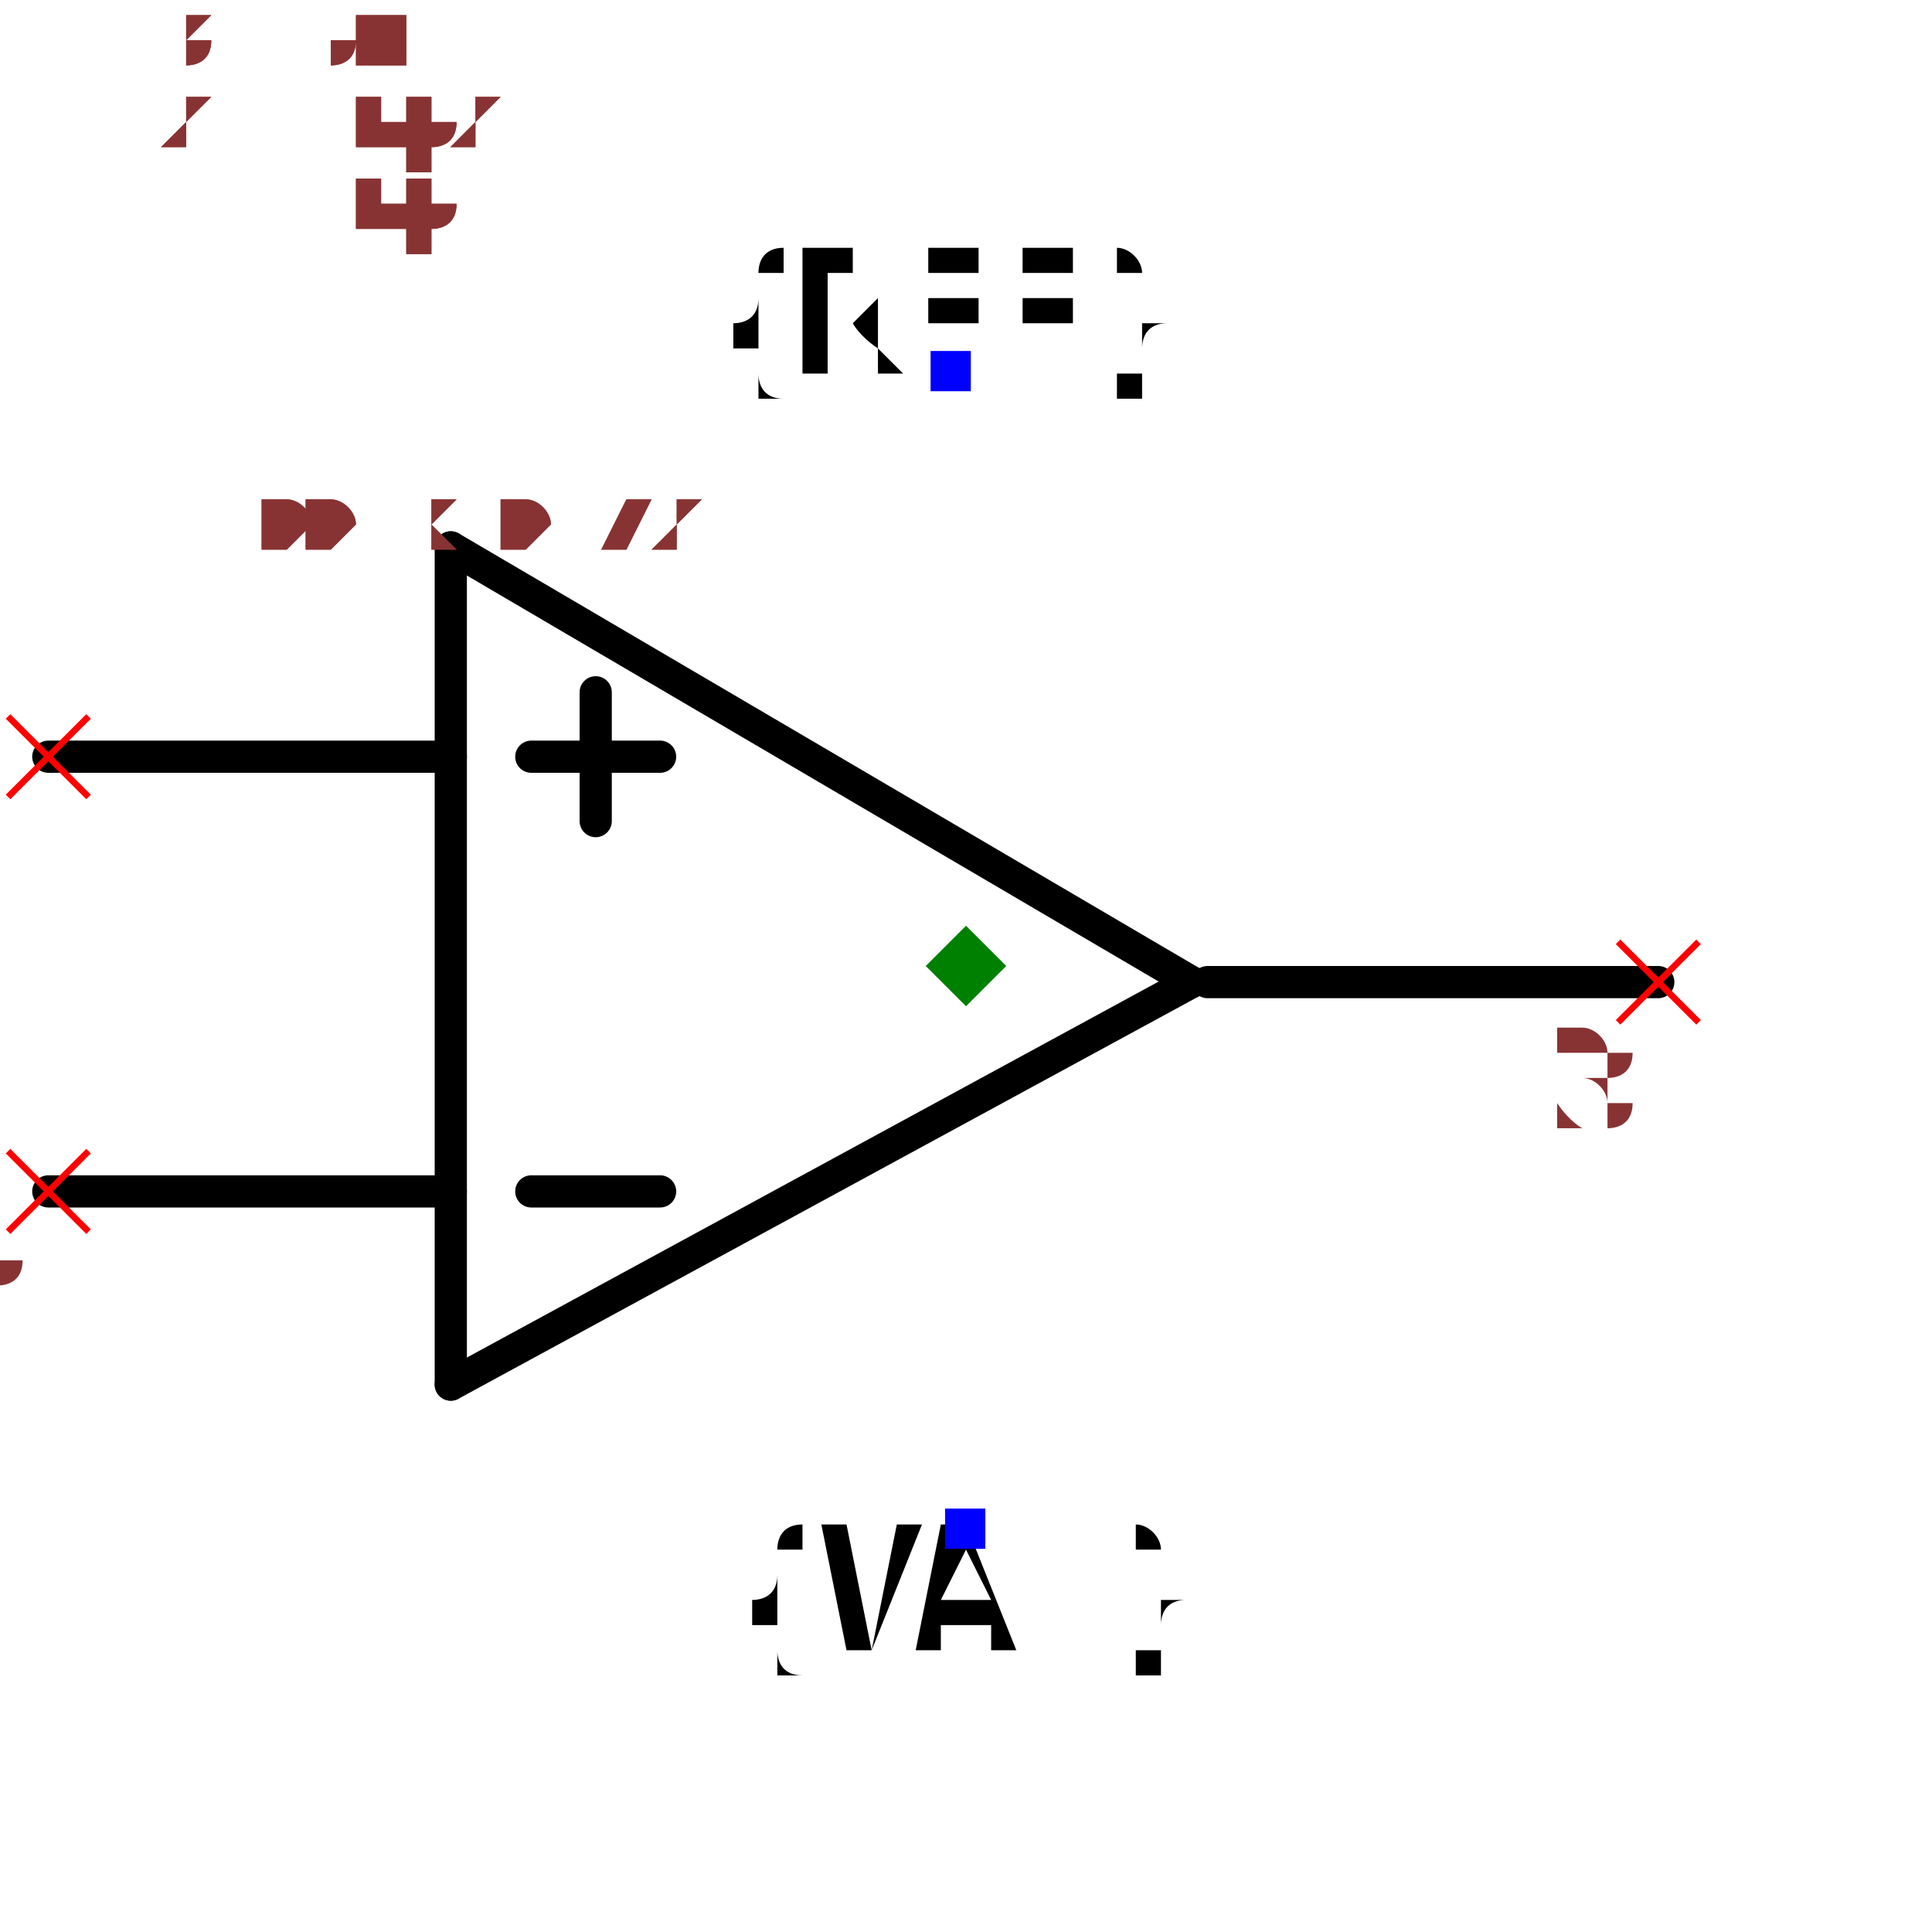
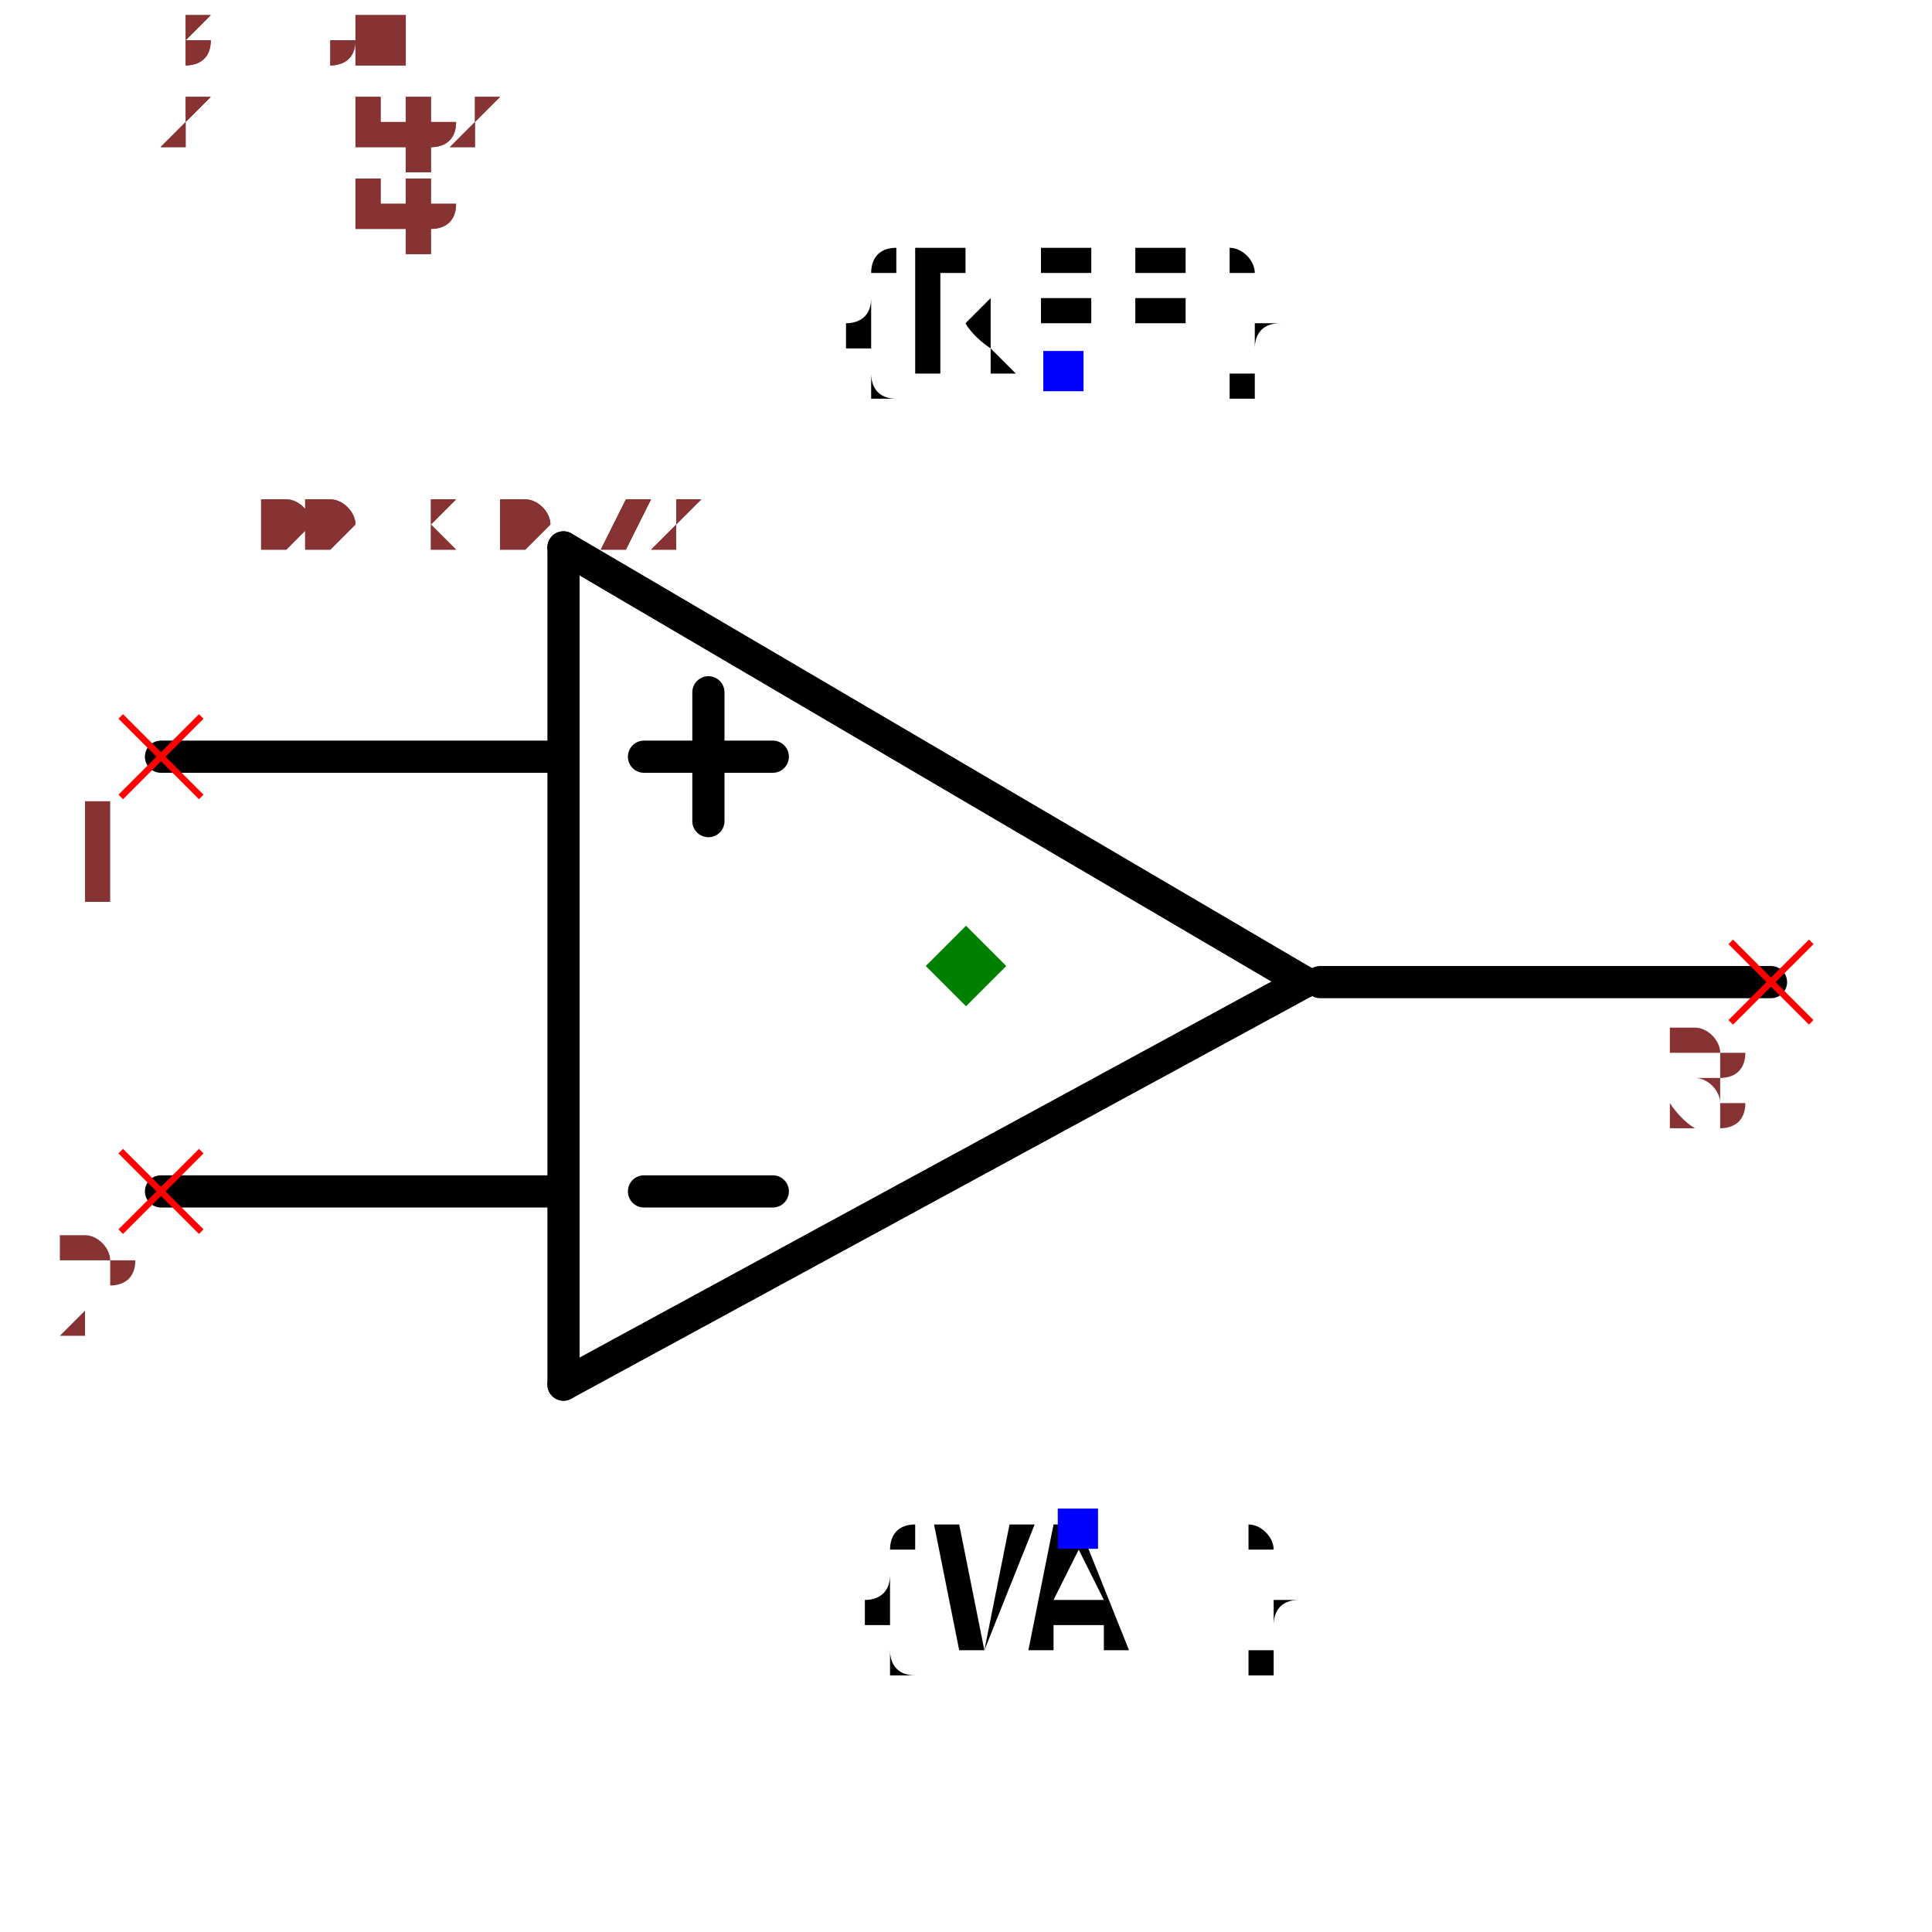
- <svg xmlns="http://www.w3.org/2000/svg" width="150" height="150" viewBox="-0.6 -0.482 1.2 0.864">
+ <svg xmlns="http://www.w3.org/2000/svg" width="150" height="150" viewBox="-0.67 -0.482 1.2 0.864">
  <path d="M0.14,-0.04 L-0.32,0.21" fill="none" stroke="black" stroke-width="0.02" stroke-linecap="round" stroke-linejoin="round" />
  <path d="M-0.32,-0.31 L0.14,-0.04" fill="none" stroke="black" stroke-width="0.02" stroke-linecap="round" stroke-linejoin="round" />
  <path d="M-0.32,0.21 L-0.32,-0.31" fill="none" stroke="black" stroke-width="0.02" stroke-linecap="round" stroke-linejoin="round" />
  <path d="M-0.32,-0.18 L-0.57,-0.18" fill="none" stroke="black" stroke-width="0.02" stroke-linecap="round" stroke-linejoin="round" />
  <path d="M-0.32,0.09 L-0.57,0.09" fill="none" stroke="black" stroke-width="0.02" stroke-linecap="round" stroke-linejoin="round" />
  <path d="M0.43,-0.04 L0.15,-0.04" fill="none" stroke="black" stroke-width="0.02" stroke-linecap="round" stroke-linejoin="round" />
  <path d="M-0.19,0.09 L-0.27,0.09" fill="black" stroke="black" stroke-width="0.02" stroke-linecap="round" stroke-linejoin="round" />
  <path d="M-0.19,-0.18 L-0.27,-0.18" fill="black" stroke="black" stroke-width="0.02" stroke-linecap="round" stroke-linejoin="round" />
  <path d="M-0.23,-0.14 L-0.23,-0.22" fill="black" stroke="black" stroke-width="0.02" stroke-linecap="round" stroke-linejoin="round" />
  <text x="-0.01" y="-0.42" dx="0" dy="0" text-anchor="middle" style="font: 0.1px monospace; fill: black">{REF}</text>
  <rect x="-0.022" y="-0.432" width="0.025" height="0.025" fill="blue" />
  <text x="0" y="0.3" dx="0" dy="0.075" text-anchor="middle" style="font: 0.1px monospace; fill: black">{VAL}</text>
  <rect x="-0.013" y="0.287" width="0.025" height="0.025" fill="blue" />
  <line x1="-0.595" y1="-0.205" x2="-0.545" y2="-0.155" stroke="red" stroke-width="0.004" />
  <line x1="-0.595" y1="-0.155" x2="-0.545" y2="-0.205" stroke="red" stroke-width="0.004" />
  <text x="-0.61" y="-0.09" text-anchor="middle" style="font: 0.08px monospace; fill: #833;">1</text>
  <line x1="-0.595" y1="0.065" x2="-0.545" y2="0.115" stroke="red" stroke-width="0.004" />
  <line x1="-0.595" y1="0.115" x2="-0.545" y2="0.065" stroke="red" stroke-width="0.004" />
  <text x="-0.61" y="0.18" text-anchor="middle" style="font: 0.08px monospace; fill: #833;">2</text>
  <line x1="0.405" y1="-0.065" x2="0.455" y2="-0.015" stroke="red" stroke-width="0.004" />
  <line x1="0.405" y1="-0.015" x2="0.455" y2="-0.065" stroke="red" stroke-width="0.004" />
  <text x="0.39" y="0.05" text-anchor="middle" style="font: 0.08px monospace; fill: #833;">3</text>
-   <path d="M 0 -0.075 L 0.025 -0.05 L 0 -0.025 L -0.025 -0.05 Z" fill="green" />
-   <text x="-0.5" y="-0.31" style="font: 0.05px monospace; fill: #833;">1.00 x 0.72</text>
-   <text x="-0.5" y="-0.36" dy="-0.15" style="font: 0.05px monospace; fill: #833;">1 [inp1]</text>
-   <text x="-0.5" y="-0.41" dy="-0.15" style="font: 0.05px monospace; fill: #833;">2 [inp2]</text>
-   <text x="-0.5" y="-0.46" dy="-0.15" style="font: 0.05px monospace; fill: #833;">3 [out]</text>
-   <text x="-0.5" y="-0.31" style="font: 0.05px monospace; fill: #833;">1.00 x 0.72</text>
-   <text x="-0.5" y="-0.36" dy="-0.15" style="font: 0.05px monospace; fill: #833;">1 [inp1]</text>
-   <text x="-0.5" y="-0.41" dy="-0.15" style="font: 0.05px monospace; fill: #833;">2 [inp2]</text>
-   <text x="-0.5" y="-0.46" dy="-0.15" style="font: 0.05px monospace; fill: #833;">3 [out]</text>
+   <path d="M -0.07 -0.075 L -0.045 -0.05 L -0.07 -0.025 L -0.095 -0.05 Z" fill="green" />
+   <text x="-0.57" y="-0.31" style="font: 0.05px monospace; fill: #833;">1.00 x 0.72</text>
+   <text x="-0.57" y="-0.36" dy="-0.15" style="font: 0.05px monospace; fill: #833;">1 [inp1]</text>
+   <text x="-0.57" y="-0.41" dy="-0.15" style="font: 0.05px monospace; fill: #833;">2 [inp2]</text>
+   <text x="-0.57" y="-0.46" dy="-0.15" style="font: 0.05px monospace; fill: #833;">3 [out]</text>
+   <text x="-0.57" y="-0.31" style="font: 0.05px monospace; fill: #833;">1.00 x 0.72</text>
+   <text x="-0.57" y="-0.36" dy="-0.15" style="font: 0.05px monospace; fill: #833;">1 [inp1]</text>
+   <text x="-0.57" y="-0.41" dy="-0.15" style="font: 0.05px monospace; fill: #833;">2 [inp2]</text>
+   <text x="-0.57" y="-0.46" dy="-0.15" style="font: 0.05px monospace; fill: #833;">3 [out]</text>
</svg>
